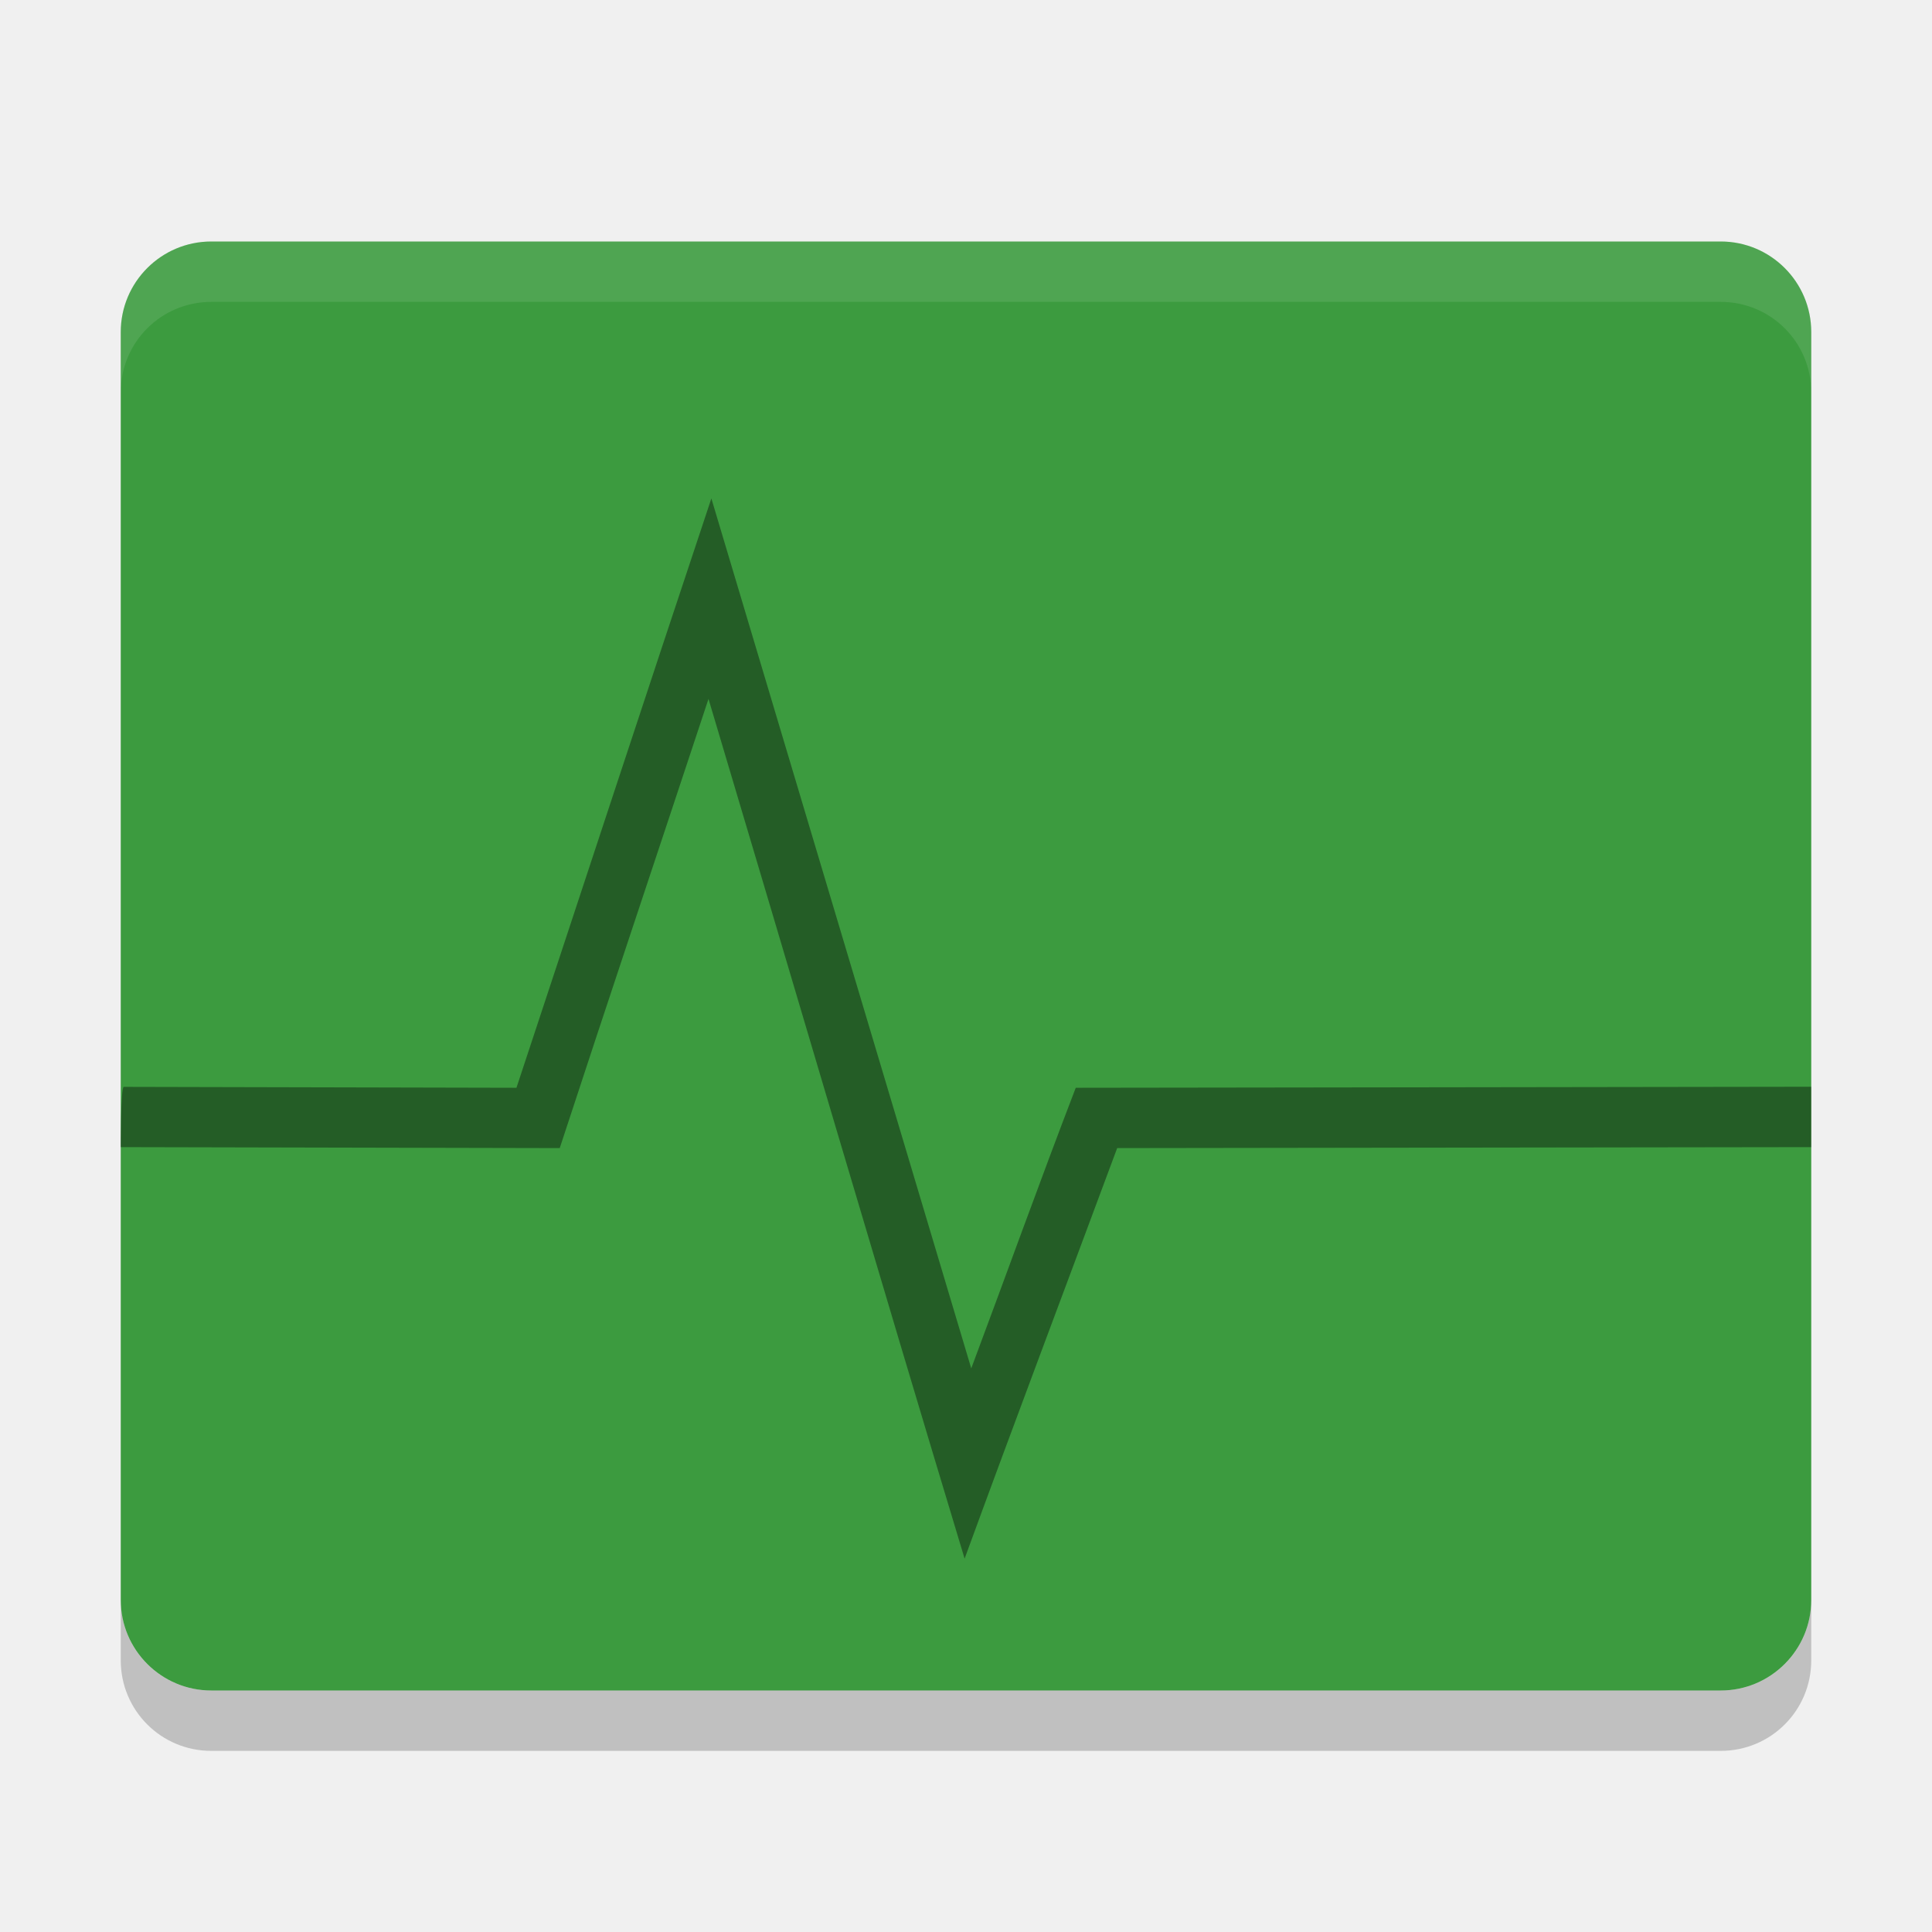
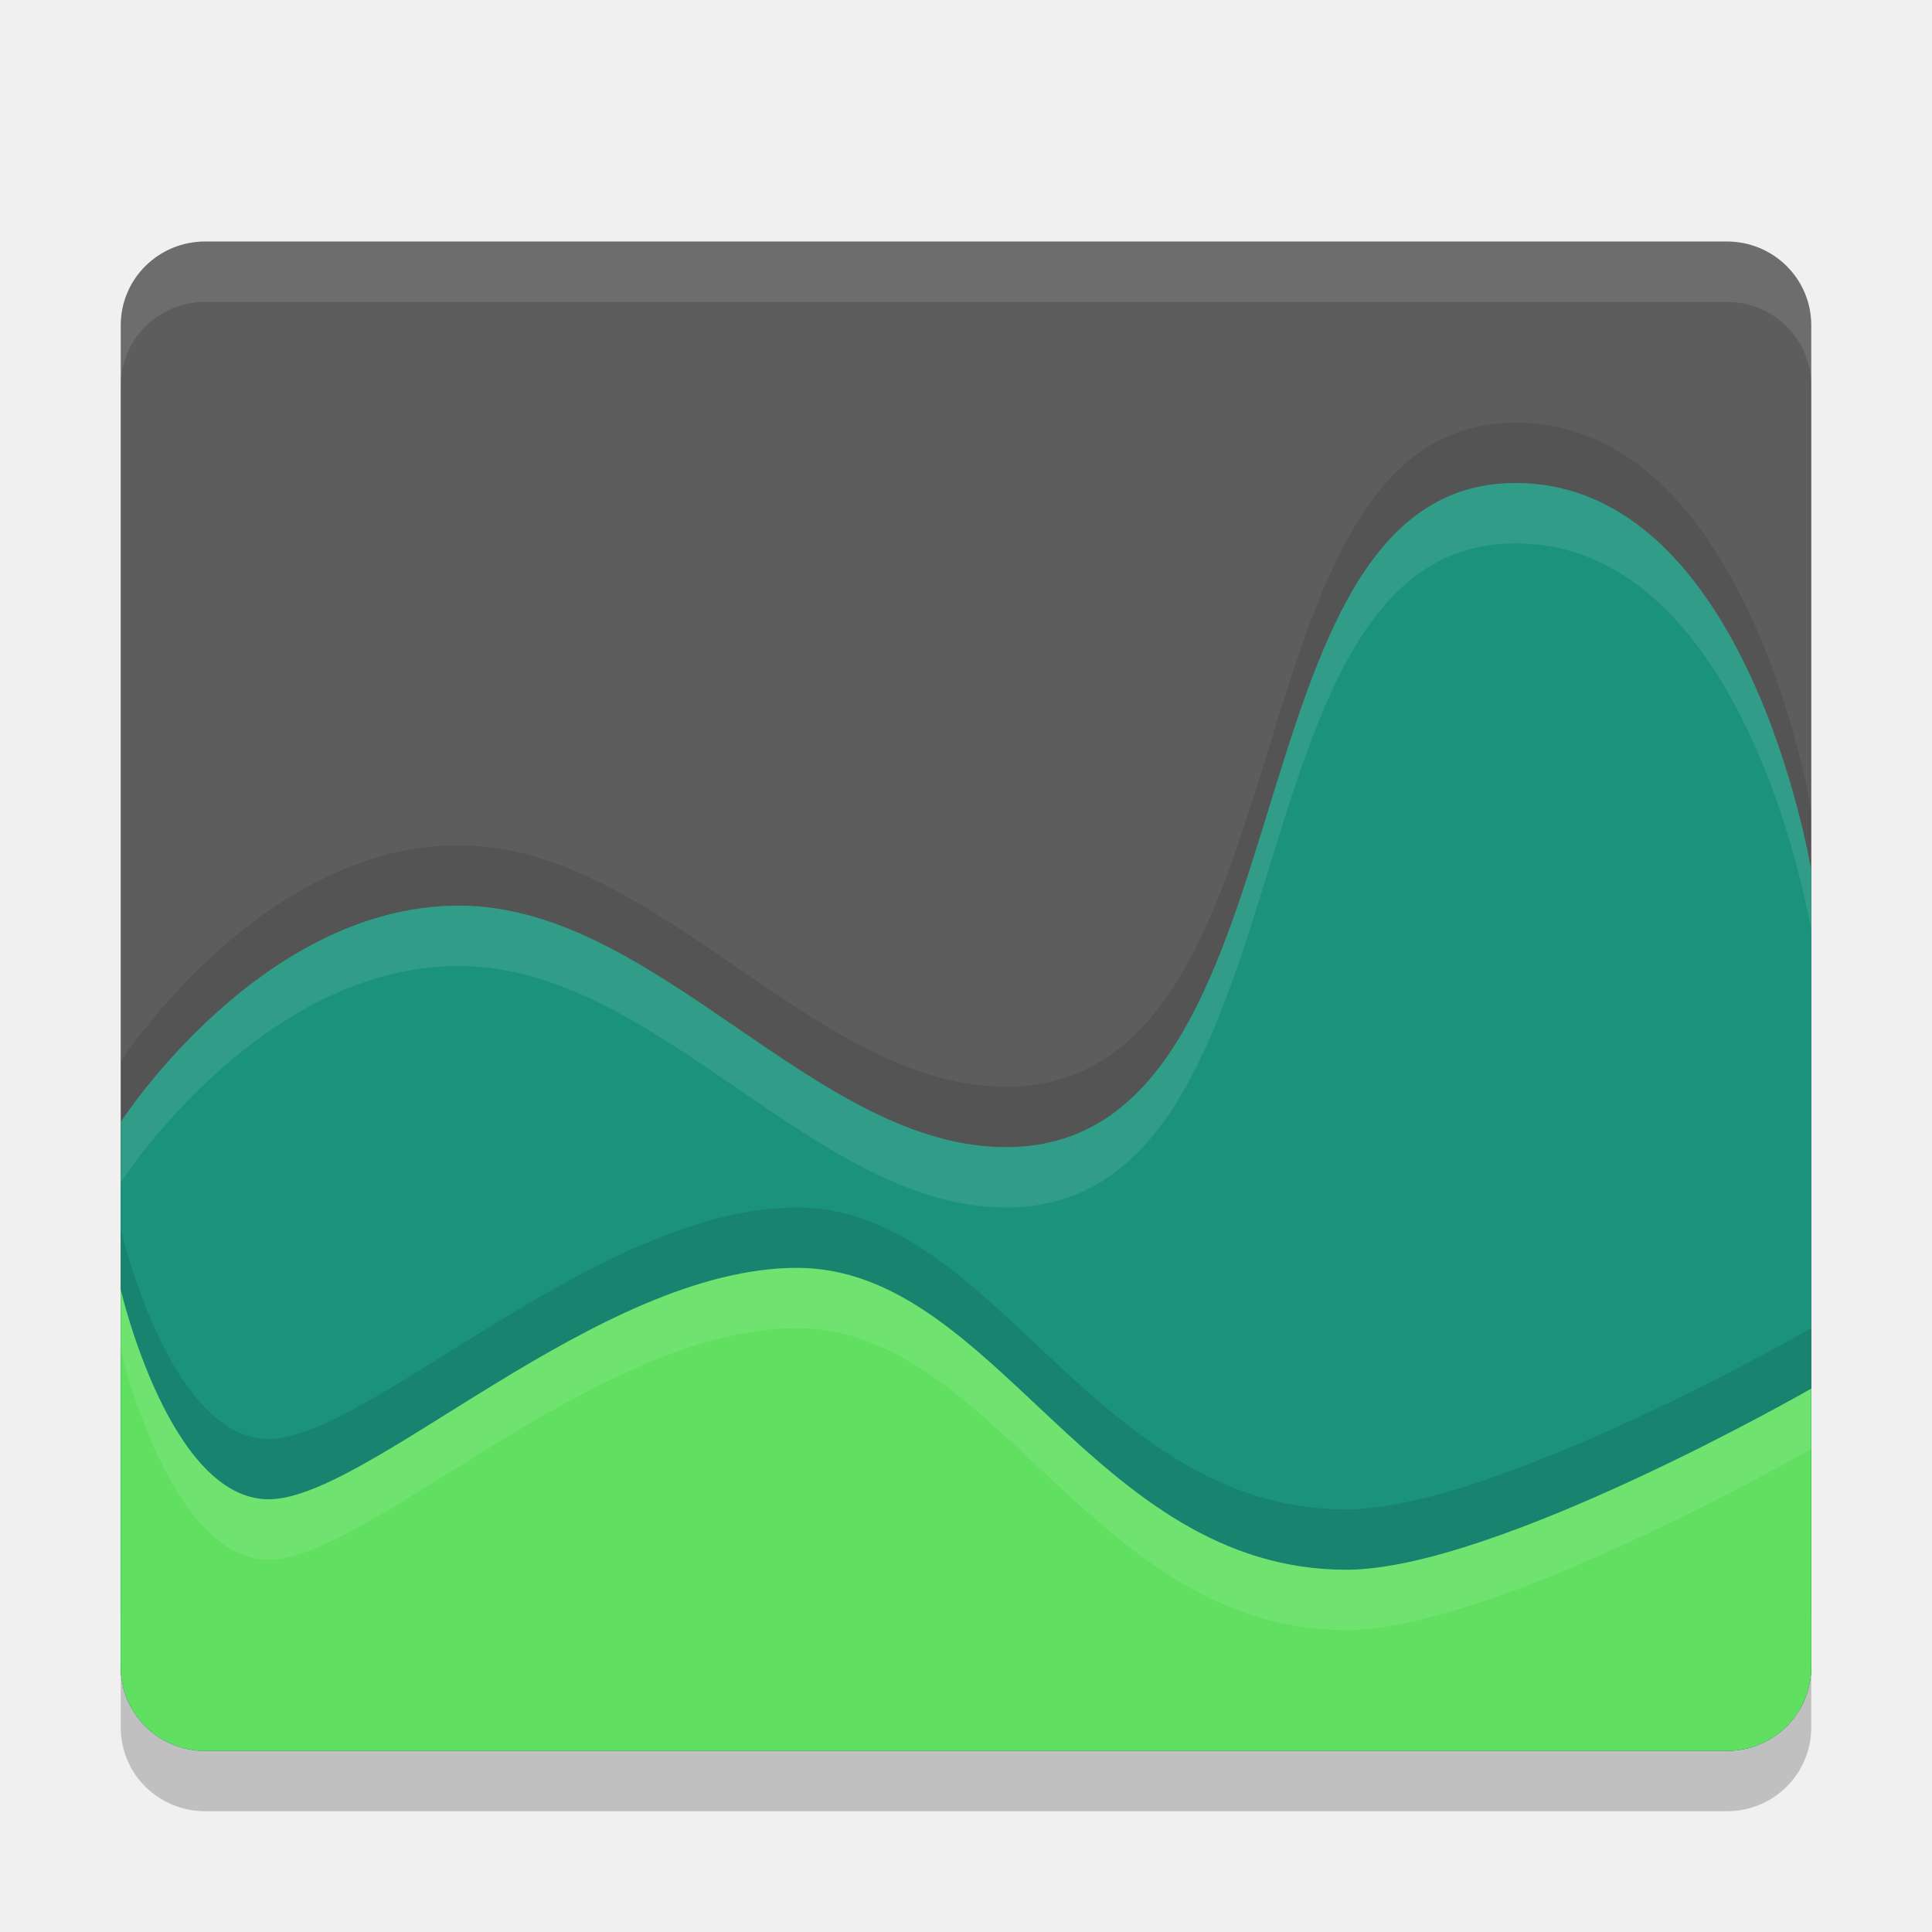
<svg xmlns="http://www.w3.org/2000/svg" height="32" width="32" version="1">
-   <rect ry="1.5" rx="1.5" transform="matrix(0,-1,-1,0,0,0)" height="28" width="24" y="-30" x="-28" fill="#3c9b3f" />
-   <path opacity=".4" style="color:#000000;enable-background:new;" d="m11.783 8.254c-1.084 3.252-2.152 6.509-3.229 9.763-2.168-0.005-4.336-0.01-6.504-0.015-0.051-0.002-0.051 0.998-0.051 0.998 2.341 0.005 4.931 0.012 7.272 0.016 0.813-2.483 1.644-4.959 2.464-7.44 1.417 4.746 2.81 9.499 4.242 14.24 0.83-2.271 1.685-4.533 2.527-6.8 3.832-0.005 7.663-0.011 11.495-0.016v-1c-3.994 0.005-8.187 0.013-12.181 0.017-0.593 1.543-1.152 3.1-1.731 4.648-1.435-4.804-2.869-9.608-4.305-14.411z" />
-   <path opacity=".1" d="m3.5 4c-0.831 0-1.5 0.669-1.5 1.5v1c0-0.831 0.669-1.5 1.5-1.5h25c0.831 0 1.5 0.669 1.5 1.5v-1c0-0.831-0.669-1.5-1.5-1.5h-25z" fill="#fff" />
-   <path opacity=".2" d="m2 26.5v1c0 0.831 0.669 1.5 1.5 1.5h25c0.831 0 1.5-0.669 1.5-1.5v-1c0 0.831-0.669 1.5-1.5 1.5h-25c-0.831 0-1.5-0.669-1.5-1.5z" />
+   <path d="m 3.4,5 c -0.776,0 -1.4,0.619 -1.4,1.389 l 0,16.667 0,5.556 C 2,29.381 2.624,30 3.4,30 l 25.2,0 C 29.376,30 30,29.381 30,28.611 L 30,23.056 30,6.389 C 30,5.619 29.376,5 28.6,5 l -25.2,0 z" style="opacity:0.2;fill:#000000;fill-opacity:1" />
+   <path style="fill:#5d5d5d;fill-opacity:1" d="m 3.4,4 c -0.776,0 -1.4,0.619 -1.4,1.389 l 0,16.667 0,5.556 C 2,28.381 2.624,29 3.4,29 l 25.2,0 C 29.376,29 30,28.381 30,27.611 L 30,22.056 30,5.389 C 30,4.619 29.376,4 28.6,4 l -25.2,0 z" />
+   <path d="M 25.1,7 C 20.2,7 21.834,17.95 16.7,18 13.507,18.031 10.894,14 7.6,14 4.306,14 2,17.583 2,17.583 l 0,3.472 0,5.556 C 2,27.381 2.624,28 3.4,28 l 25.2,0 C 29.376,28 30,27.381 30,26.611 L 30,13.417 C 30,13.417 28.964,7 25.1,7 Z" style="opacity:0.1;fill:#000000;fill-opacity:1" />
+   <path style="opacity:1;fill:#1b927c;fill-opacity:1" d="M 25.1,8 C 20.2,8 21.834,18.95 16.7,19 13.507,19.031 10.894,15 7.6,15 4.306,15 2,18.583 2,18.583 l 0,3.472 0,5.556 C 2,28.381 2.624,29 3.4,29 l 25.2,0 C 29.376,29 30,28.381 30,27.611 L 30,14.417 C 30,14.417 28.964,8 25.1,8 Z" />
+   <path d="m 2,20.361 0,0.694 0,5.556 C 2,27.381 2.624,28 3.4,28 l 25.2,0 C 29.376,28 30,27.381 30,26.611 L 30,22 c 0,0 -5.229,3 -7.7,3 -4.2,0 -5.806,-5 -9.1,-5 -3.294,0 -7.103,3.833 -8.75,3.833 -1.647,0 -2.45,-3.472 -2.45,-3.472 z" style="opacity:0.1;fill:#000000;fill-opacity:1" />
+   <path style="opacity:1;fill:#60df60;fill-opacity:1" d="m 2,21.361 0,0.694 0,5.556 C 2,28.381 2.624,29 3.4,29 l 25.2,0 C 29.376,29 30,28.381 30,27.611 L 30,23 c 0,0 -5.229,3 -7.7,3 -4.2,0 -5.806,-5 -9.1,-5 -3.294,0 -7.103,3.833 -8.75,3.833 -1.647,0 -2.45,-3.472 -2.45,-3.472 z" />
+   <path style="fill:#ffffff;fill-opacity:1;opacity:0.1" d="M 3.4 4 C 2.625 4 2 4.619 2 5.389 L 2 6.389 C 2 5.619 2.625 5 3.4 5 L 28.6 5 C 29.375 5 30 5.619 30 6.389 L 30 5.389 C 30 4.619 29.375 4 28.6 4 L 3.4 4 z" />
+   <path style="opacity:0.1;fill:#ffffff;fill-opacity:1" d="M 25.1 8 C 20.2 8 21.833 18.95 16.699 19 C 13.507 19.031 10.894 15 7.6 15 C 4.305 15 2 18.584 2 18.584 L 2 19.584 C 2 19.584 4.305 16 7.6 16 C 10.894 16 13.507 20.031 16.699 20 C 21.833 19.95 20.2 9 25.1 9 C 28.964 9 30 15.416 30 15.416 L 30 14.416 C 30 14.416 28.964 8 25.1 8 z" />
+   <path style="opacity:0.1;fill:#ffffff;fill-opacity:1" d="M 13.199 21 C 9.905 21 6.096 24.834 4.449 24.834 C 2.802 24.834 2 21.361 2 21.361 L 2 22.055 L 2 22.361 C 2 22.361 2.802 25.834 4.449 25.834 C 6.096 25.834 9.905 22 13.199 22 C 16.493 22 18.101 27 22.301 27 C 24.771 27 30 24 30 24 L 30 23 C 30 23 24.771 26 22.301 26 C 18.101 26 16.493 21 13.199 21 z" />
</svg>
